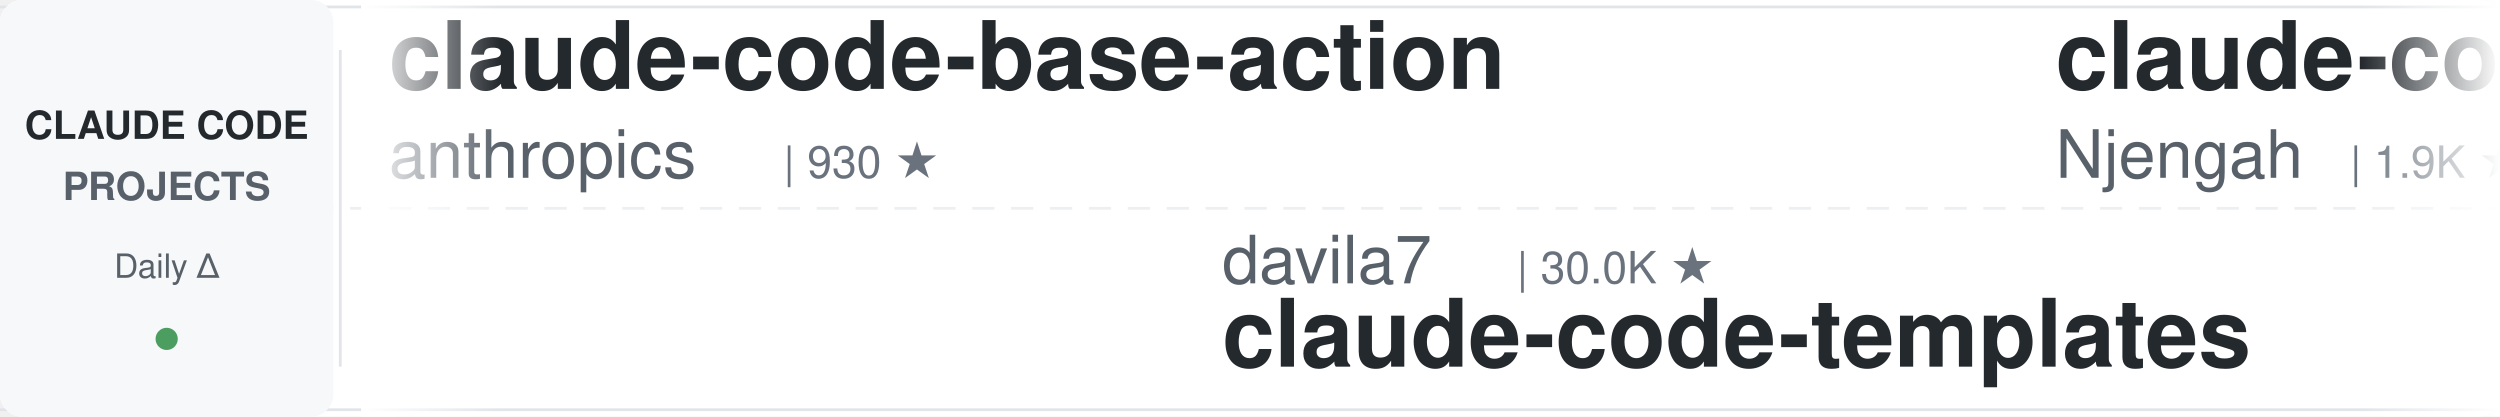
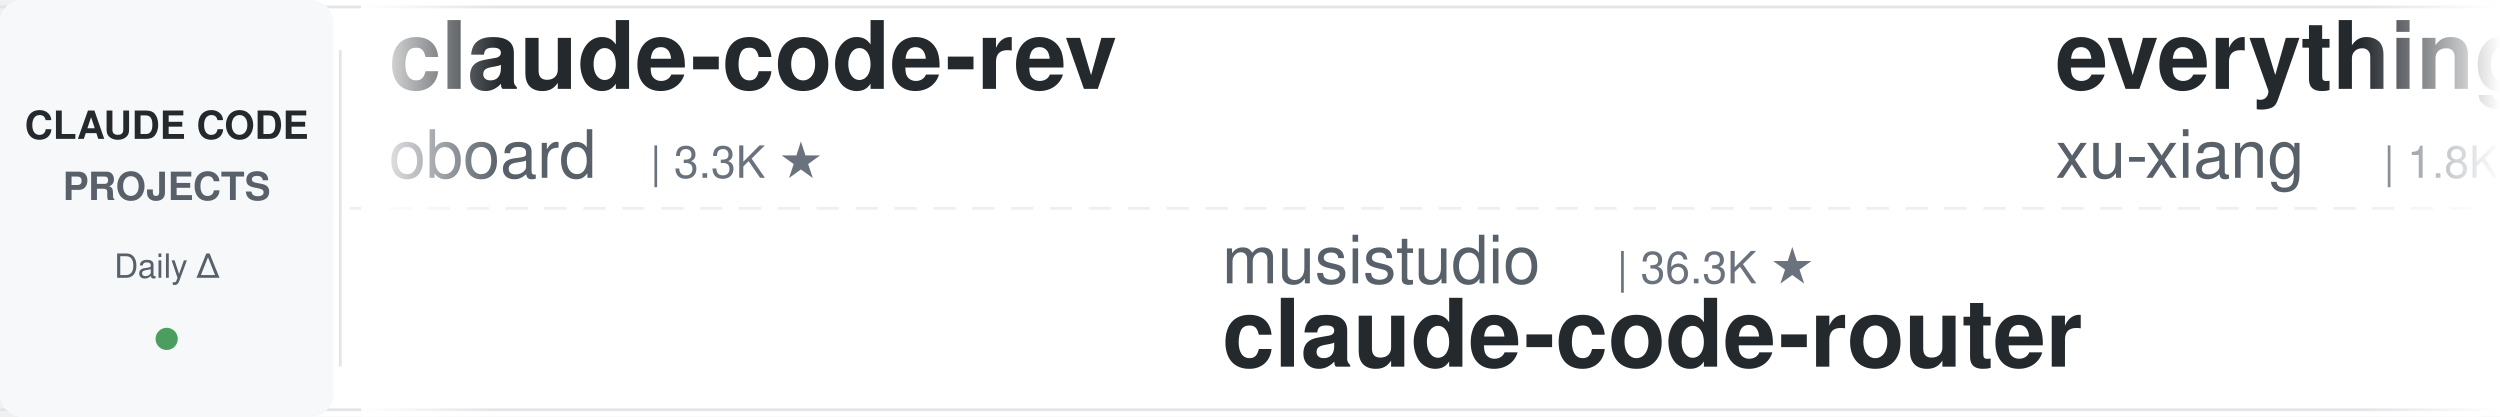
<svg xmlns="http://www.w3.org/2000/svg" width="900" height="150">
  <defs>
    <linearGradient id="leftFade" x1="0%" y1="0%" x2="100%" y2="0%">
      <stop offset="0%" style="stop-color:#ffffff;stop-opacity:1" />
      <stop offset="100%" style="stop-color:#ffffff;stop-opacity:0" />
    </linearGradient>
    <linearGradient id="rightFade" x1="0%" y1="0%" x2="100%" y2="0%">
      <stop offset="0%" style="stop-color:#ffffff;stop-opacity:0" />
      <stop offset="100%" style="stop-color:#ffffff;stop-opacity:1" />
    </linearGradient>
  </defs>
  <rect width="900" height="150" fill="#ffffff" rx="8" />
  <rect x="0" y="2" width="900" height="1" fill="#e1e4e8" />
  <rect x="0" y="147" width="900" height="1" fill="#e1e4e8" />
  <line x1="0" y1="75" x2="900" y2="75" stroke="#e1e4e8" stroke-width="1" stroke-dasharray="8 6" opacity="0.6" />
  <rect x="0" y="0" width="120" height="150" fill="#f6f8fa" rx="8" />
  <text x="60" y="50" font-family="-apple-system, BlinkMacSystemFont, 'Segoe UI', Helvetica, Arial, sans-serif" font-size="14" font-weight="600" fill="#24292e" text-anchor="middle">CLAUDE CODE</text>
  <text x="60" y="72" font-family="-apple-system, BlinkMacSystemFont, 'Segoe UI', Helvetica, Arial, sans-serif" font-size="14" font-weight="600" fill="#586069" text-anchor="middle">PROJECTS</text>
  <text x="60" y="100" font-family="-apple-system, BlinkMacSystemFont, 'Segoe UI', Helvetica, Arial, sans-serif" font-size="12" font-weight="500" fill="#586069" text-anchor="middle">Daily Δ</text>
  <circle cx="60" cy="122" r="4" fill="#22863a" opacity="0.8" />
  <rect x="122" y="18" width="1" height="114" fill="#e1e4e8" />
  <clipPath id="tickerClip">
    <rect x="130" y="0" width="770" height="150" />
  </clipPath>
  <g clip-path="url(#tickerClip)">
    <g id="tickerItems">
      <animateTransform attributeName="transform" attributeType="XML" type="translate" from="0 0" to="-3000 0" dur="54s" repeatCount="indefinite" />
      <g transform="translate(0, 0)">
-         <text x="140" y="32" font-family="-apple-system, BlinkMacSystemFont, 'Segoe UI', Helvetica, Arial, sans-serif" font-size="34" font-weight="600" fill="#24292e">claude-code-base-action</text>
-         <text x="140" y="64" font-family="-apple-system, BlinkMacSystemFont, 'Segoe UI', Helvetica, Arial, sans-serif" font-size="24" font-weight="400" fill="#586069">anthropics</text>
-         <text x="282" y="64" font-family="-apple-system, BlinkMacSystemFont, 'Segoe UI', Helvetica, Arial, sans-serif" font-size="16" font-weight="500" fill="#6a737d">| 930 ★</text>
+         <text x="140" y="32" font-family="-apple-system, BlinkMacSystemFont, 'Segoe UI', Helvetica, Arial, sans-serif" font-size="34" font-weight="600" fill="#24292e">claude-code-rev</text>
+         <text x="140" y="64" font-family="-apple-system, BlinkMacSystemFont, 'Segoe UI', Helvetica, Arial, sans-serif" font-size="24" font-weight="400" fill="#586069">oboard</text>
+         <text x="234" y="64" font-family="-apple-system, BlinkMacSystemFont, 'Segoe UI', Helvetica, Arial, sans-serif" font-size="16" font-weight="500" fill="#6a737d">| 3.3K ★</text>
      </g>
      <g transform="translate(300, 0)">
-         <text x="140" y="102" font-family="-apple-system, BlinkMacSystemFont, 'Segoe UI', Helvetica, Arial, sans-serif" font-size="24" font-weight="400" fill="#586069">davila7</text>
-         <text x="246" y="102" font-family="-apple-system, BlinkMacSystemFont, 'Segoe UI', Helvetica, Arial, sans-serif" font-size="16" font-weight="500" fill="#6a737d">| 30.0K ★</text>
-         <text x="140" y="132" font-family="-apple-system, BlinkMacSystemFont, 'Segoe UI', Helvetica, Arial, sans-serif" font-size="34" font-weight="600" fill="#24292e">claude-code-templates</text>
+         <text x="140" y="102" font-family="-apple-system, BlinkMacSystemFont, 'Segoe UI', Helvetica, Arial, sans-serif" font-size="24" font-weight="400" fill="#586069">musistudio</text>
+         <text x="282" y="102" font-family="-apple-system, BlinkMacSystemFont, 'Segoe UI', Helvetica, Arial, sans-serif" font-size="16" font-weight="500" fill="#6a737d">| 36.3K ★</text>
+         <text x="140" y="132" font-family="-apple-system, BlinkMacSystemFont, 'Segoe UI', Helvetica, Arial, sans-serif" font-size="34" font-weight="600" fill="#24292e">claude-code-router</text>
      </g>
      <g transform="translate(600, 0)">
-         <text x="140" y="32" font-family="-apple-system, BlinkMacSystemFont, 'Segoe UI', Helvetica, Arial, sans-serif" font-size="34" font-weight="600" fill="#24292e">claude-code-cheat-sheet</text>
-         <text x="140" y="64" font-family="-apple-system, BlinkMacSystemFont, 'Segoe UI', Helvetica, Arial, sans-serif" font-size="24" font-weight="400" fill="#586069">Njengah</text>
-         <text x="246" y="64" font-family="-apple-system, BlinkMacSystemFont, 'Segoe UI', Helvetica, Arial, sans-serif" font-size="16" font-weight="500" fill="#6a737d">| 1.9K ★</text>
+         <text x="140" y="32" font-family="-apple-system, BlinkMacSystemFont, 'Segoe UI', Helvetica, Arial, sans-serif" font-size="34" font-weight="600" fill="#24292e">everything-claude-code-z...</text>
+         <text x="140" y="64" font-family="-apple-system, BlinkMacSystemFont, 'Segoe UI', Helvetica, Arial, sans-serif" font-size="24" font-weight="400" fill="#586069">xu-xiang</text>
+         <text x="258" y="64" font-family="-apple-system, BlinkMacSystemFont, 'Segoe UI', Helvetica, Arial, sans-serif" font-size="16" font-weight="500" fill="#6a737d">| 1.8K ★</text>
      </g>
      <g transform="translate(900, 0)">
-         <text x="140" y="102" font-family="-apple-system, BlinkMacSystemFont, 'Segoe UI', Helvetica, Arial, sans-serif" font-size="24" font-weight="400" fill="#586069">jeremylongshore</text>
-         <text x="342" y="102" font-family="-apple-system, BlinkMacSystemFont, 'Segoe UI', Helvetica, Arial, sans-serif" font-size="16" font-weight="500" fill="#6a737d">| 2.6K ★</text>
-         <text x="140" y="132" font-family="-apple-system, BlinkMacSystemFont, 'Segoe UI', Helvetica, Arial, sans-serif" font-size="34" font-weight="600" fill="#24292e">claude-code-plugins-plus...</text>
+         <text x="140" y="102" font-family="-apple-system, BlinkMacSystemFont, 'Segoe UI', Helvetica, Arial, sans-serif" font-size="24" font-weight="400" fill="#586069">repowise-dev</text>
+         <text x="306" y="102" font-family="-apple-system, BlinkMacSystemFont, 'Segoe UI', Helvetica, Arial, sans-serif" font-size="16" font-weight="500" fill="#6a737d">| 1.2K ★</text>
+         <text x="140" y="132" font-family="-apple-system, BlinkMacSystemFont, 'Segoe UI', Helvetica, Arial, sans-serif" font-size="34" font-weight="600" fill="#24292e">claude-code-prompts</text>
      </g>
      <g transform="translate(1200, 0)">
-         <text x="140" y="32" font-family="-apple-system, BlinkMacSystemFont, 'Segoe UI', Helvetica, Arial, sans-serif" font-size="34" font-weight="600" fill="#24292e">claude-code-skills</text>
-         <text x="140" y="64" font-family="-apple-system, BlinkMacSystemFont, 'Segoe UI', Helvetica, Arial, sans-serif" font-size="24" font-weight="400" fill="#586069">daymade</text>
-         <text x="246" y="64" font-family="-apple-system, BlinkMacSystemFont, 'Segoe UI', Helvetica, Arial, sans-serif" font-size="16" font-weight="500" fill="#6a737d">| 1.3K ★</text>
+         <text x="140" y="32" font-family="-apple-system, BlinkMacSystemFont, 'Segoe UI', Helvetica, Arial, sans-serif" font-size="34" font-weight="600" fill="#24292e">Auto-claude-code-researc...</text>
+         <text x="140" y="64" font-family="-apple-system, BlinkMacSystemFont, 'Segoe UI', Helvetica, Arial, sans-serif" font-size="24" font-weight="400" fill="#586069">wanshuiyin</text>
+         <text x="282" y="64" font-family="-apple-system, BlinkMacSystemFont, 'Segoe UI', Helvetica, Arial, sans-serif" font-size="16" font-weight="500" fill="#6a737d">| 14.0K ★</text>
      </g>
      <g transform="translate(1500, 0)">
-         <text x="140" y="102" font-family="-apple-system, BlinkMacSystemFont, 'Segoe UI', Helvetica, Arial, sans-serif" font-size="24" font-weight="400" fill="#586069">rohitg00</text>
-         <text x="258" y="102" font-family="-apple-system, BlinkMacSystemFont, 'Segoe UI', Helvetica, Arial, sans-serif" font-size="16" font-weight="500" fill="#6a737d">| 2.4K ★</text>
-         <text x="140" y="132" font-family="-apple-system, BlinkMacSystemFont, 'Segoe UI', Helvetica, Arial, sans-serif" font-size="34" font-weight="600" fill="#24292e">awesome-claude-code-tool...</text>
+         <text x="140" y="102" font-family="-apple-system, BlinkMacSystemFont, 'Segoe UI', Helvetica, Arial, sans-serif" font-size="24" font-weight="400" fill="#586069">ccplugins</text>
+         <text x="270" y="102" font-family="-apple-system, BlinkMacSystemFont, 'Segoe UI', Helvetica, Arial, sans-serif" font-size="16" font-weight="500" fill="#6a737d">| 894 ★</text>
+         <text x="140" y="132" font-family="-apple-system, BlinkMacSystemFont, 'Segoe UI', Helvetica, Arial, sans-serif" font-size="34" font-weight="600" fill="#24292e">awesome-claude-code-plug...</text>
      </g>
      <g transform="translate(1800, 0)">
-         <text x="140" y="32" font-family="-apple-system, BlinkMacSystemFont, 'Segoe UI', Helvetica, Arial, sans-serif" font-size="34" font-weight="600" fill="#24292e">claude-code-source</text>
-         <text x="140" y="64" font-family="-apple-system, BlinkMacSystemFont, 'Segoe UI', Helvetica, Arial, sans-serif" font-size="24" font-weight="400" fill="#586069">hangsman</text>
-         <text x="258" y="64" font-family="-apple-system, BlinkMacSystemFont, 'Segoe UI', Helvetica, Arial, sans-serif" font-size="16" font-weight="500" fill="#6a737d">| 790 ★</text>
+         <text x="140" y="32" font-family="-apple-system, BlinkMacSystemFont, 'Segoe UI', Helvetica, Arial, sans-serif" font-size="34" font-weight="600" fill="#24292e">claude-code-best-practic...</text>
+         <text x="140" y="64" font-family="-apple-system, BlinkMacSystemFont, 'Segoe UI', Helvetica, Arial, sans-serif" font-size="24" font-weight="400" fill="#586069">shanraisshan</text>
+         <text x="306" y="64" font-family="-apple-system, BlinkMacSystemFont, 'Segoe UI', Helvetica, Arial, sans-serif" font-size="16" font-weight="500" fill="#6a737d">| 63.7K ★</text>
      </g>
      <g transform="translate(2100, 0)">
-         <text x="140" y="102" font-family="-apple-system, BlinkMacSystemFont, 'Segoe UI', Helvetica, Arial, sans-serif" font-size="24" font-weight="400" fill="#586069">anthropics</text>
-         <text x="282" y="102" font-family="-apple-system, BlinkMacSystemFont, 'Segoe UI', Helvetica, Arial, sans-serif" font-size="16" font-weight="500" fill="#6a737d">| 165.2K ★</text>
-         <text x="140" y="132" font-family="-apple-system, BlinkMacSystemFont, 'Segoe UI', Helvetica, Arial, sans-serif" font-size="34" font-weight="600" fill="#24292e">skills</text>
+         <text x="140" y="102" font-family="-apple-system, BlinkMacSystemFont, 'Segoe UI', Helvetica, Arial, sans-serif" font-size="24" font-weight="400" fill="#586069">multica-ai</text>
+         <text x="282" y="102" font-family="-apple-system, BlinkMacSystemFont, 'Segoe UI', Helvetica, Arial, sans-serif" font-size="16" font-weight="500" fill="#6a737d">| 197.8K ★</text>
+         <text x="140" y="132" font-family="-apple-system, BlinkMacSystemFont, 'Segoe UI', Helvetica, Arial, sans-serif" font-size="34" font-weight="600" fill="#24292e">andrej-karpathy-skills</text>
      </g>
      <g transform="translate(2400, 0)">
-         <text x="140" y="32" font-family="-apple-system, BlinkMacSystemFont, 'Segoe UI', Helvetica, Arial, sans-serif" font-size="34" font-weight="600" fill="#24292e">claude-code-my-workflow</text>
-         <text x="140" y="64" font-family="-apple-system, BlinkMacSystemFont, 'Segoe UI', Helvetica, Arial, sans-serif" font-size="24" font-weight="400" fill="#586069">pedrohcgs</text>
-         <text x="270" y="64" font-family="-apple-system, BlinkMacSystemFont, 'Segoe UI', Helvetica, Arial, sans-serif" font-size="16" font-weight="500" fill="#6a737d">| 1.4K ★</text>
+         <text x="140" y="32" font-family="-apple-system, BlinkMacSystemFont, 'Segoe UI', Helvetica, Arial, sans-serif" font-size="34" font-weight="600" fill="#24292e">claude-code-book</text>
+         <text x="140" y="64" font-family="-apple-system, BlinkMacSystemFont, 'Segoe UI', Helvetica, Arial, sans-serif" font-size="24" font-weight="400" fill="#586069">lintsinghua</text>
+         <text x="294" y="64" font-family="-apple-system, BlinkMacSystemFont, 'Segoe UI', Helvetica, Arial, sans-serif" font-size="16" font-weight="500" fill="#6a737d">| 4.0K ★</text>
      </g>
      <g transform="translate(2700, 0)">
-         <text x="140" y="102" font-family="-apple-system, BlinkMacSystemFont, 'Segoe UI', Helvetica, Arial, sans-serif" font-size="24" font-weight="400" fill="#586069">lorryjovens-hub</text>
-         <text x="342" y="102" font-family="-apple-system, BlinkMacSystemFont, 'Segoe UI', Helvetica, Arial, sans-serif" font-size="16" font-weight="500" fill="#6a737d">| 1.7K ★</text>
-         <text x="140" y="132" font-family="-apple-system, BlinkMacSystemFont, 'Segoe UI', Helvetica, Arial, sans-serif" font-size="34" font-weight="600" fill="#24292e">claude-code-rust</text>
+         <text x="140" y="102" font-family="-apple-system, BlinkMacSystemFont, 'Segoe UI', Helvetica, Arial, sans-serif" font-size="24" font-weight="400" fill="#586069">zebbern</text>
+         <text x="246" y="102" font-family="-apple-system, BlinkMacSystemFont, 'Segoe UI', Helvetica, Arial, sans-serif" font-size="16" font-weight="500" fill="#6a737d">| 4.4K ★</text>
+         <text x="140" y="132" font-family="-apple-system, BlinkMacSystemFont, 'Segoe UI', Helvetica, Arial, sans-serif" font-size="34" font-weight="600" fill="#24292e">claude-code-guide</text>
      </g>
      <g transform="translate(3000, 0)">
-         <text x="140" y="32" font-family="-apple-system, BlinkMacSystemFont, 'Segoe UI', Helvetica, Arial, sans-serif" font-size="34" font-weight="600" fill="#24292e">claude-code-base-action</text>
-         <text x="140" y="64" font-family="-apple-system, BlinkMacSystemFont, 'Segoe UI', Helvetica, Arial, sans-serif" font-size="24" font-weight="400" fill="#586069">anthropics</text>
-         <text x="282" y="64" font-family="-apple-system, BlinkMacSystemFont, 'Segoe UI', Helvetica, Arial, sans-serif" font-size="16" font-weight="500" fill="#6a737d">| 930 ★</text>
+         <text x="140" y="32" font-family="-apple-system, BlinkMacSystemFont, 'Segoe UI', Helvetica, Arial, sans-serif" font-size="34" font-weight="600" fill="#24292e">claude-code-rev</text>
+         <text x="140" y="64" font-family="-apple-system, BlinkMacSystemFont, 'Segoe UI', Helvetica, Arial, sans-serif" font-size="24" font-weight="400" fill="#586069">oboard</text>
+         <text x="234" y="64" font-family="-apple-system, BlinkMacSystemFont, 'Segoe UI', Helvetica, Arial, sans-serif" font-size="16" font-weight="500" fill="#6a737d">| 3.3K ★</text>
      </g>
      <g transform="translate(3300, 0)">
-         <text x="140" y="102" font-family="-apple-system, BlinkMacSystemFont, 'Segoe UI', Helvetica, Arial, sans-serif" font-size="24" font-weight="400" fill="#586069">davila7</text>
-         <text x="246" y="102" font-family="-apple-system, BlinkMacSystemFont, 'Segoe UI', Helvetica, Arial, sans-serif" font-size="16" font-weight="500" fill="#6a737d">| 30.0K ★</text>
-         <text x="140" y="132" font-family="-apple-system, BlinkMacSystemFont, 'Segoe UI', Helvetica, Arial, sans-serif" font-size="34" font-weight="600" fill="#24292e">claude-code-templates</text>
+         <text x="140" y="102" font-family="-apple-system, BlinkMacSystemFont, 'Segoe UI', Helvetica, Arial, sans-serif" font-size="24" font-weight="400" fill="#586069">musistudio</text>
+         <text x="282" y="102" font-family="-apple-system, BlinkMacSystemFont, 'Segoe UI', Helvetica, Arial, sans-serif" font-size="16" font-weight="500" fill="#6a737d">| 36.3K ★</text>
+         <text x="140" y="132" font-family="-apple-system, BlinkMacSystemFont, 'Segoe UI', Helvetica, Arial, sans-serif" font-size="34" font-weight="600" fill="#24292e">claude-code-router</text>
      </g>
      <g transform="translate(3600, 0)">
-         <text x="140" y="32" font-family="-apple-system, BlinkMacSystemFont, 'Segoe UI', Helvetica, Arial, sans-serif" font-size="34" font-weight="600" fill="#24292e">claude-code-cheat-sheet</text>
-         <text x="140" y="64" font-family="-apple-system, BlinkMacSystemFont, 'Segoe UI', Helvetica, Arial, sans-serif" font-size="24" font-weight="400" fill="#586069">Njengah</text>
-         <text x="246" y="64" font-family="-apple-system, BlinkMacSystemFont, 'Segoe UI', Helvetica, Arial, sans-serif" font-size="16" font-weight="500" fill="#6a737d">| 1.9K ★</text>
+         <text x="140" y="32" font-family="-apple-system, BlinkMacSystemFont, 'Segoe UI', Helvetica, Arial, sans-serif" font-size="34" font-weight="600" fill="#24292e">everything-claude-code-z...</text>
+         <text x="140" y="64" font-family="-apple-system, BlinkMacSystemFont, 'Segoe UI', Helvetica, Arial, sans-serif" font-size="24" font-weight="400" fill="#586069">xu-xiang</text>
+         <text x="258" y="64" font-family="-apple-system, BlinkMacSystemFont, 'Segoe UI', Helvetica, Arial, sans-serif" font-size="16" font-weight="500" fill="#6a737d">| 1.8K ★</text>
      </g>
      <g transform="translate(3900, 0)">
-         <text x="140" y="102" font-family="-apple-system, BlinkMacSystemFont, 'Segoe UI', Helvetica, Arial, sans-serif" font-size="24" font-weight="400" fill="#586069">jeremylongshore</text>
-         <text x="342" y="102" font-family="-apple-system, BlinkMacSystemFont, 'Segoe UI', Helvetica, Arial, sans-serif" font-size="16" font-weight="500" fill="#6a737d">| 2.6K ★</text>
-         <text x="140" y="132" font-family="-apple-system, BlinkMacSystemFont, 'Segoe UI', Helvetica, Arial, sans-serif" font-size="34" font-weight="600" fill="#24292e">claude-code-plugins-plus...</text>
+         <text x="140" y="102" font-family="-apple-system, BlinkMacSystemFont, 'Segoe UI', Helvetica, Arial, sans-serif" font-size="24" font-weight="400" fill="#586069">repowise-dev</text>
+         <text x="306" y="102" font-family="-apple-system, BlinkMacSystemFont, 'Segoe UI', Helvetica, Arial, sans-serif" font-size="16" font-weight="500" fill="#6a737d">| 1.2K ★</text>
+         <text x="140" y="132" font-family="-apple-system, BlinkMacSystemFont, 'Segoe UI', Helvetica, Arial, sans-serif" font-size="34" font-weight="600" fill="#24292e">claude-code-prompts</text>
      </g>
    </g>
  </g>
  <rect x="130" y="0" width="50" height="150" fill="url(#leftFade)" />
  <rect x="850" y="0" width="50" height="150" fill="url(#rightFade)" />
</svg>
